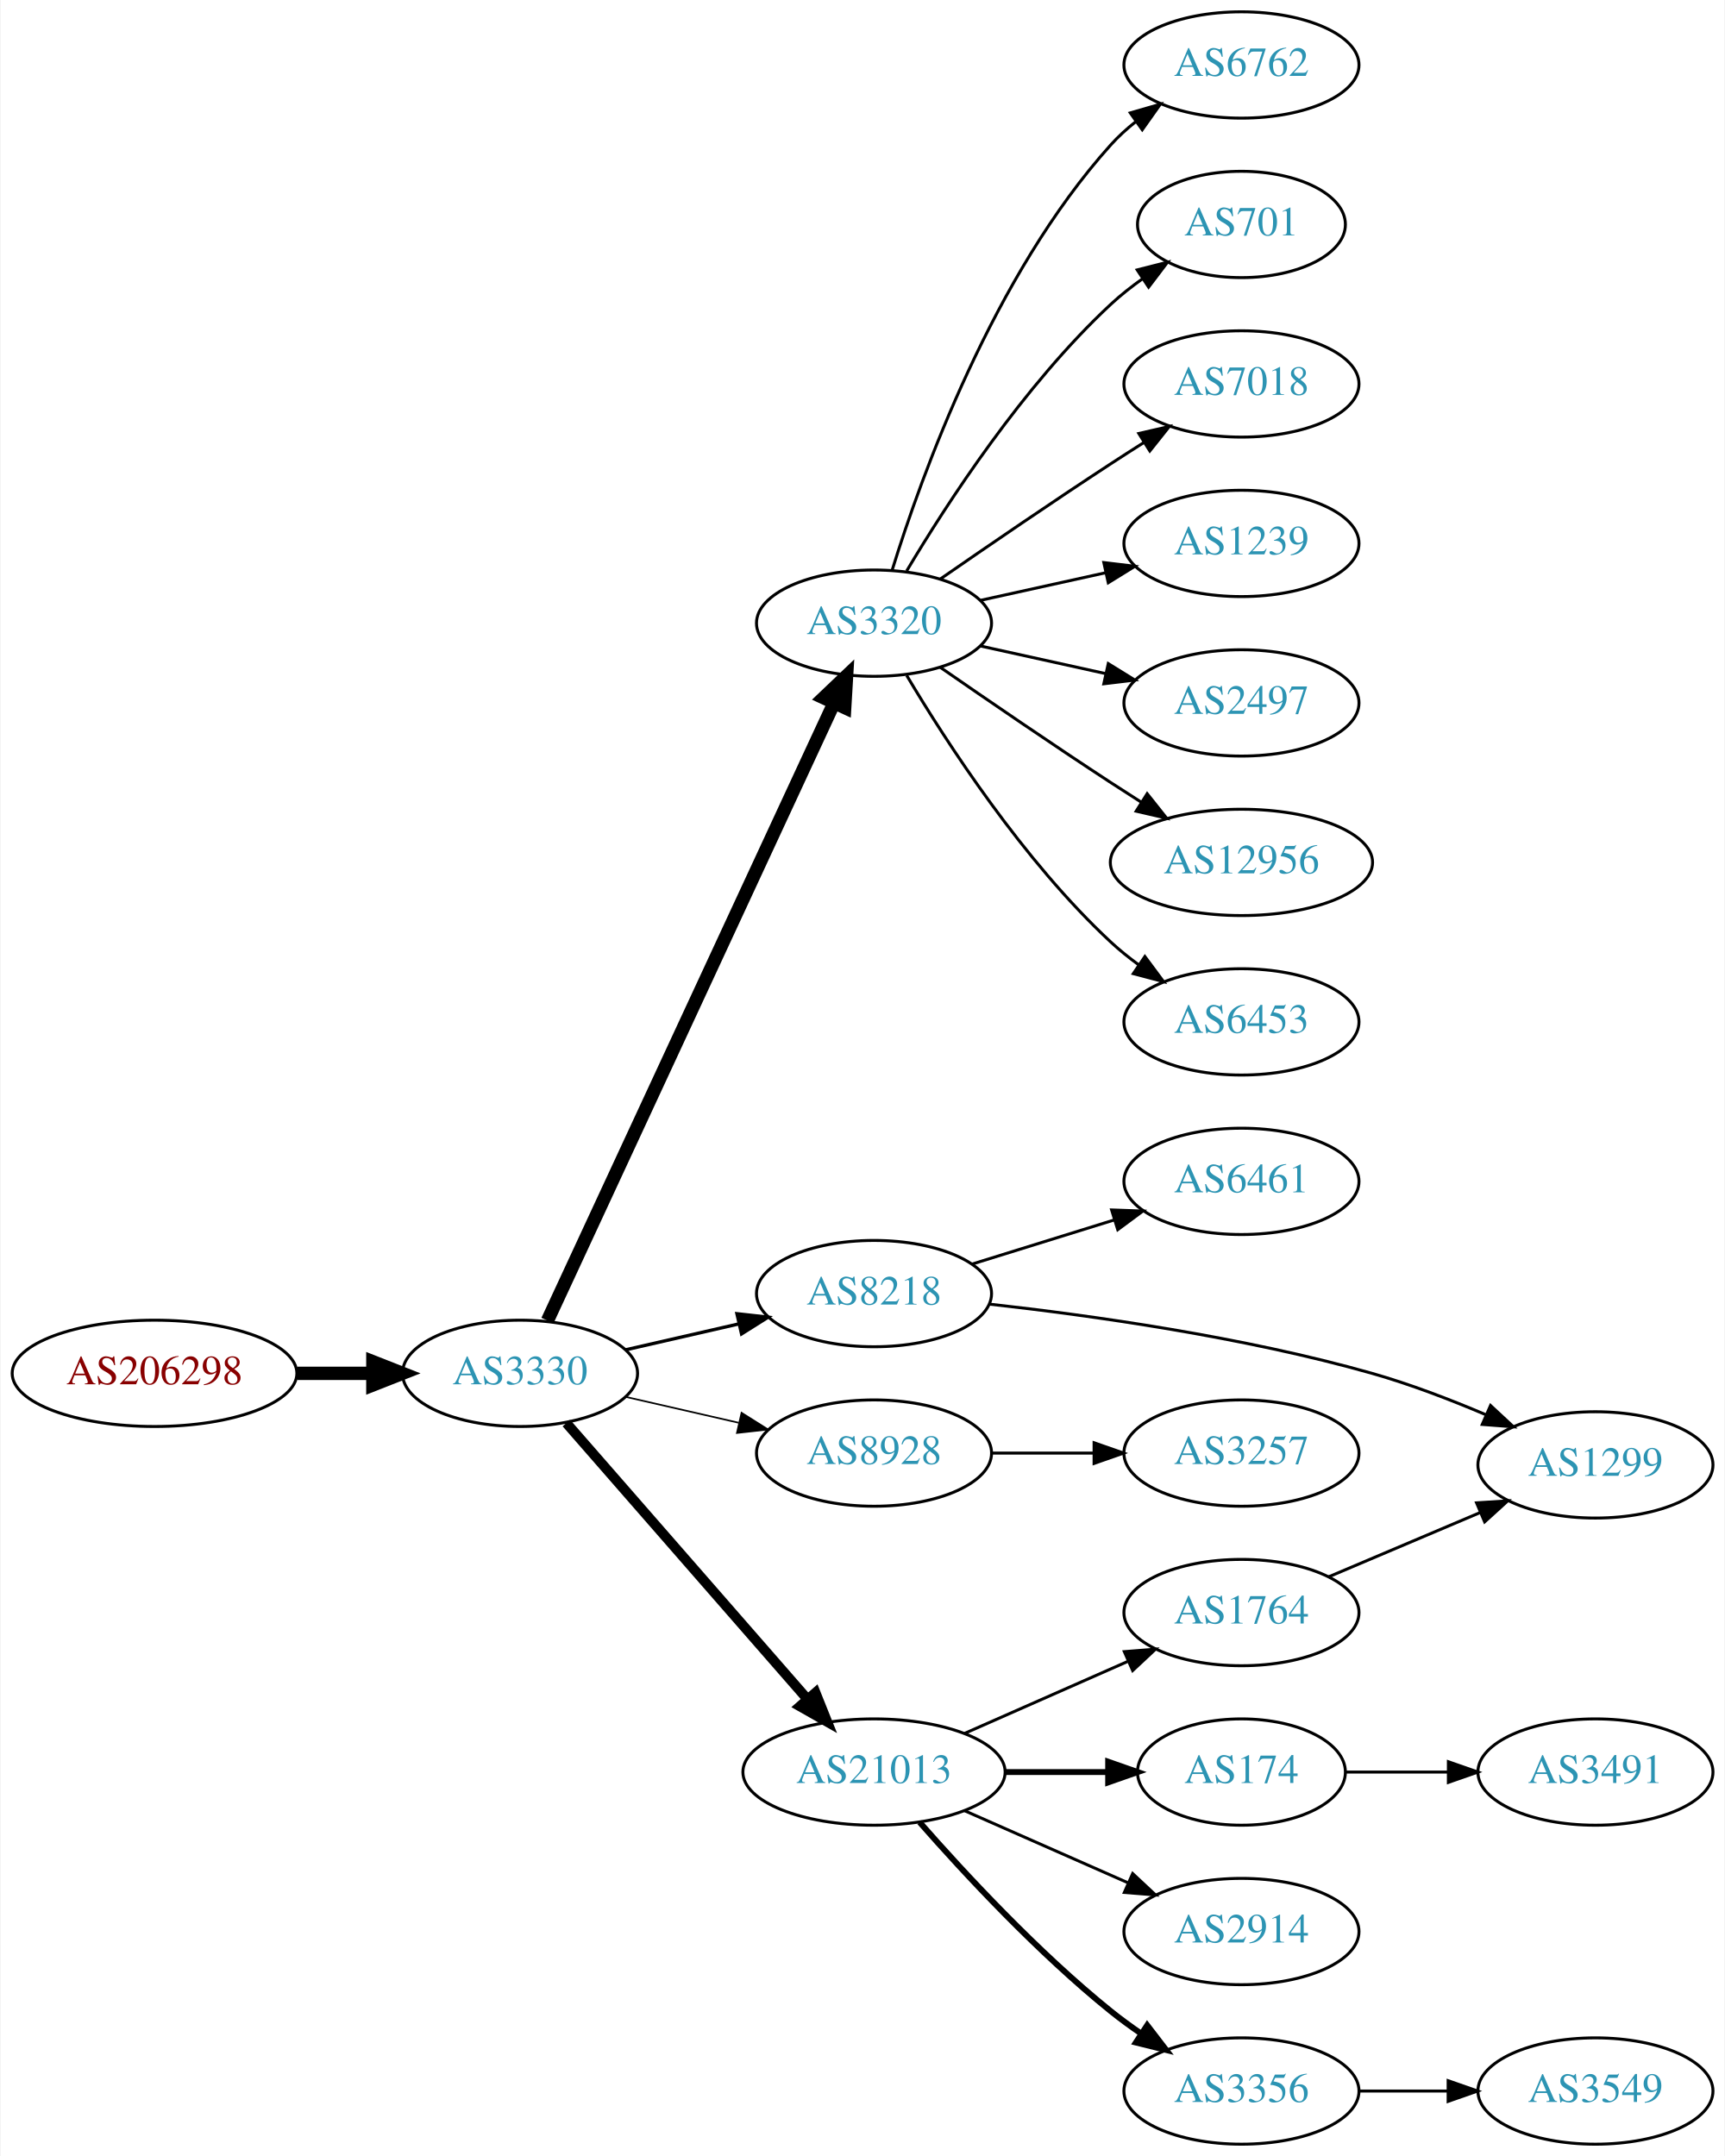
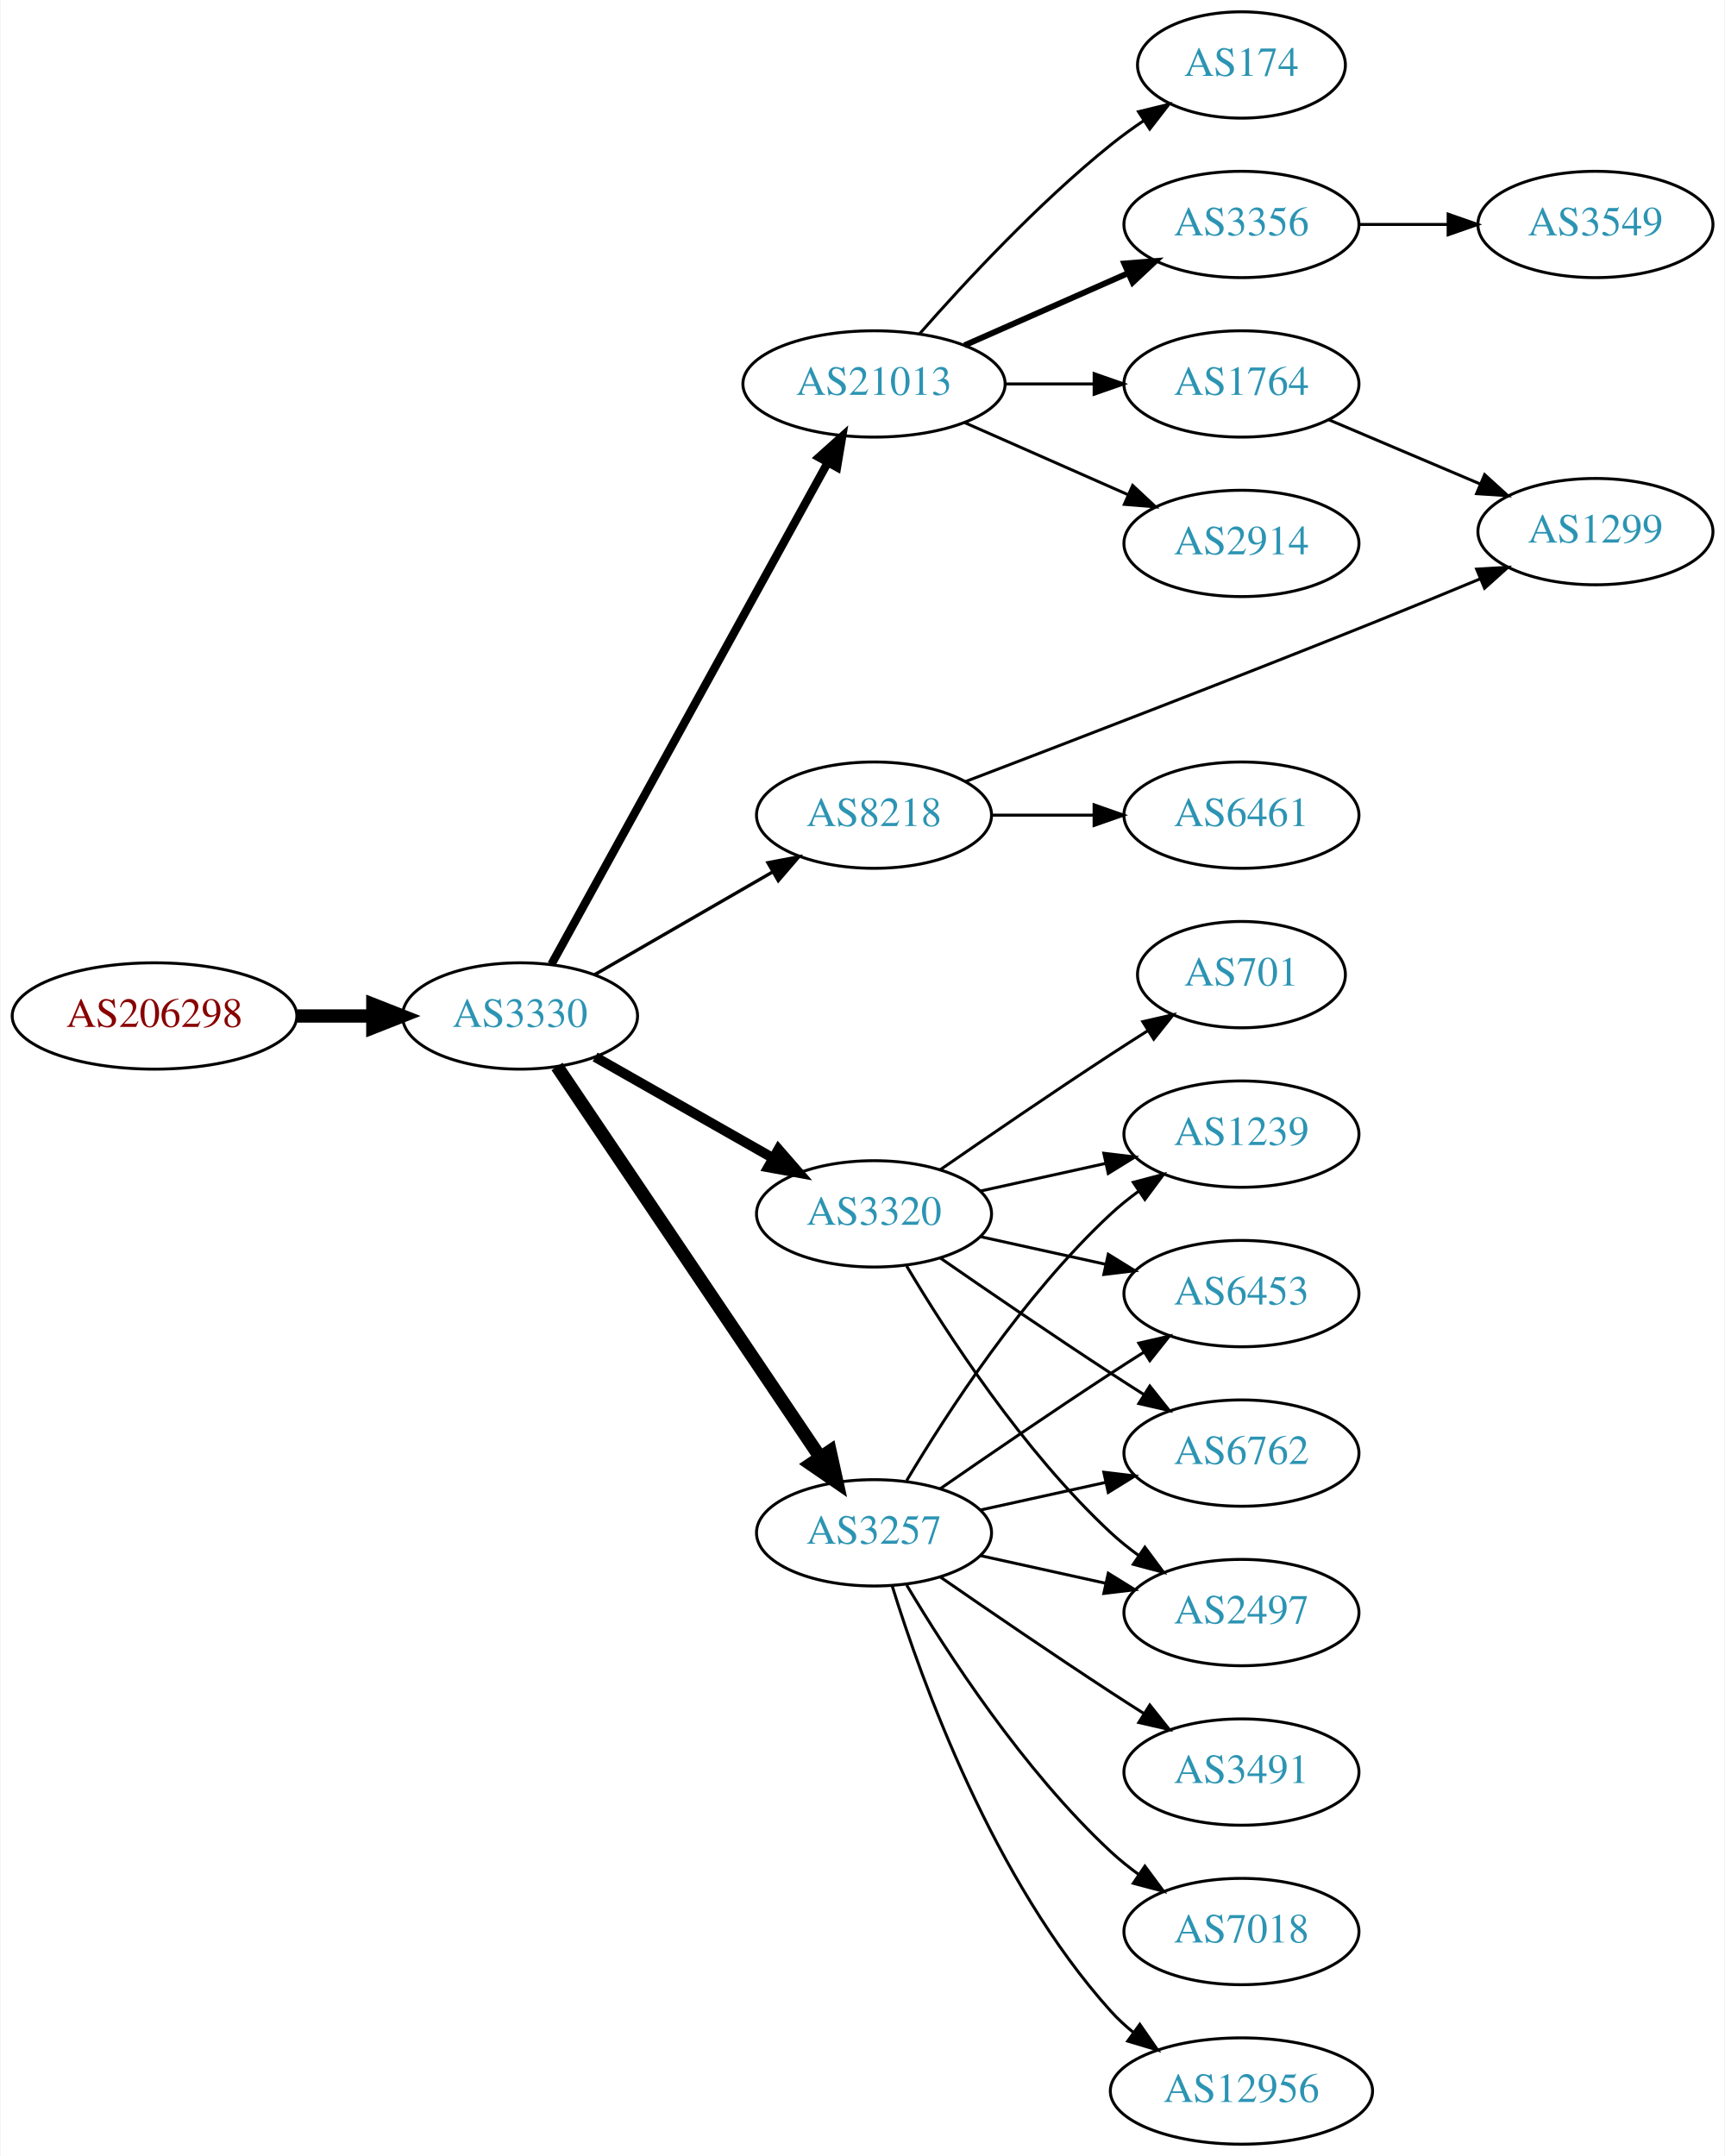
<svg xmlns="http://www.w3.org/2000/svg" xmlns:xlink="http://www.w3.org/1999/xlink" width="584pt" height="730pt" viewBox="0.00 0.00 583.56 730.00">
  <g id="graph0" class="graph" transform="scale(1 1) rotate(0) translate(4 726)">
    <polygon fill="white" stroke="none" points="-4,4 -4,-726 579.562,-726 579.562,4 -4,4" />
    <g id="node1" class="node">
      <g id="a_node1">
        <a xlink:href="/asn/206298" xlink:title="AS206298 ~ RKM-AS [AT]">
-           <ellipse fill="#ffffff" stroke="black" cx="48.096" cy="-261" rx="48.192" ry="18" />
-           <text text-anchor="middle" x="48.096" y="-257.3" font-family="Times,serif" font-size="14.00" fill="#880000">AS206298</text>
+           <ellipse fill="#ffffff" stroke="black" cx="48.096" cy="-382" rx="48.192" ry="18" />
+           <text text-anchor="middle" x="48.096" y="-378.3" font-family="Times,serif" font-size="14.00" fill="#880000">AS206298</text>
        </a>
      </g>
    </g>
    <g id="node2" class="node">
      <g id="a_node2">
        <a xlink:href="/asn/3330" xlink:title="AS3330 ~ Vienna, Austria [AT]">
-           <ellipse fill="#ffffff" stroke="black" cx="171.838" cy="-261" rx="39.794" ry="18" />
-           <text text-anchor="middle" x="171.838" y="-257.3" font-family="Times,serif" font-size="14.00" fill="#2c94b3">AS3330</text>
+           <ellipse fill="#ffffff" stroke="black" cx="171.838" cy="-382" rx="39.794" ry="18" />
+           <text text-anchor="middle" x="171.838" y="-378.3" font-family="Times,serif" font-size="14.00" fill="#2c94b3">AS3330</text>
        </a>
      </g>
    </g>
    <g id="edge1" class="edge">
-       <path fill="none" stroke="black" stroke-width="4.5" d="M96.513,-261C104.867,-261 113.577,-261 121.969,-261" />
-       <polygon fill="black" stroke="black" stroke-width="4.5" points="122.004,-264.938 132.004,-261 122.004,-257.063 122.004,-264.938" />
+       <path fill="none" stroke="black" stroke-width="4.5" d="M96.513,-382C104.867,-382 113.577,-382 121.969,-382" />
+       <polygon fill="black" stroke="black" stroke-width="4.5" points="122.004,-385.938 132.004,-382 122.004,-378.063 122.004,-385.938" />
    </g>
    <g id="node3" class="node">
      <g id="a_node3">
-         <a xlink:href="/asn/3320" xlink:title="AS3320 ~ DTAG [DE]">
-           <ellipse fill="#ffffff" stroke="black" cx="291.681" cy="-515" rx="39.794" ry="18" />
-           <text text-anchor="middle" x="291.681" y="-511.3" font-family="Times,serif" font-size="14.00" fill="#2c94b3">AS3320</text>
+         <a xlink:href="/asn/21013" xlink:title="AS21013 ~ Wels, AT [AT]">
+           <ellipse fill="#ffffff" stroke="black" cx="291.681" cy="-596" rx="44.393" ry="18" />
+           <text text-anchor="middle" x="291.681" y="-592.3" font-family="Times,serif" font-size="14.00" fill="#2c94b3">AS21013</text>
        </a>
      </g>
    </g>
    <g id="edge2" class="edge">
-       <path fill="none" stroke="black" stroke-width="4.5" d="M181.124,-278.861C201.451,-322.674 253.885,-435.69 278.091,-487.864" />
-       <polygon fill="black" stroke="black" stroke-width="4.5" points="274.623,-489.745 282.403,-497.159 281.766,-486.431 274.623,-489.745" />
+       <path fill="none" stroke="black" stroke-width="2.812" d="M182.481,-399.513C203.112,-436.977 251.634,-525.093 276.073,-569.473" />
+       <polygon fill="black" stroke="black" stroke-width="2.812" points="273.014,-571.174 280.904,-578.246 279.146,-567.797 273.014,-571.174" />
    </g>
    <g id="node4" class="node">
      <g id="a_node4">
-         <a xlink:href="/asn/8218" xlink:title="AS8218 ~ legacy Neotelecoms [FR]">
-           <ellipse fill="#ffffff" stroke="black" cx="291.681" cy="-288" rx="39.794" ry="18" />
-           <text text-anchor="middle" x="291.681" y="-284.3" font-family="Times,serif" font-size="14.00" fill="#2c94b3">AS8218</text>
+         <a xlink:href="/asn/3320" xlink:title="AS3320 ~ DTAG [DE]">
+           <ellipse fill="#ffffff" stroke="black" cx="291.681" cy="-315" rx="39.794" ry="18" />
+           <text text-anchor="middle" x="291.681" y="-311.3" font-family="Times,serif" font-size="14.00" fill="#2c94b3">AS3320</text>
        </a>
      </g>
    </g>
    <g id="edge3" class="edge">
-       <path fill="none" stroke="black" stroke-width="1.125" d="M207.557,-268.955C219.557,-271.704 233.178,-274.825 245.871,-277.733" />
-       <polygon fill="black" stroke="black" stroke-width="1.125" points="245.273,-281.187 255.802,-280.009 246.836,-274.364 245.273,-281.187" />
+       <path fill="none" stroke="black" stroke-width="3.375" d="M197.255,-368.118C214.715,-358.191 238.415,-344.716 257.576,-333.822" />
+       <polygon fill="black" stroke="black" stroke-width="3.375" points="259.331,-336.85 266.295,-328.865 255.872,-330.765 259.331,-336.85" />
    </g>
    <g id="node5" class="node">
      <g id="a_node5">
-         <a xlink:href="/asn/8928" xlink:title="AS8928 ~ INTEROUTE [GB]">
-           <ellipse fill="#ffffff" stroke="black" cx="291.681" cy="-234" rx="39.794" ry="18" />
-           <text text-anchor="middle" x="291.681" y="-230.3" font-family="Times,serif" font-size="14.00" fill="#2c94b3">AS8928</text>
+         <a xlink:href="/asn/8218" xlink:title="AS8218 ~ legacy Neotelecoms [FR]">
+           <ellipse fill="#ffffff" stroke="black" cx="291.681" cy="-450" rx="39.794" ry="18" />
+           <text text-anchor="middle" x="291.681" y="-446.3" font-family="Times,serif" font-size="14.00" fill="#2c94b3">AS8218</text>
        </a>
      </g>
    </g>
    <g id="edge4" class="edge">
-       <path fill="none" stroke="black" stroke-width="0.562" d="M207.557,-253.045C219.557,-250.296 233.178,-247.175 245.871,-244.267" />
-       <polygon fill="black" stroke="black" stroke-width="0.562" points="246.836,-247.636 255.802,-241.991 245.273,-240.813 246.836,-247.636" />
+       <path fill="none" stroke="black" stroke-width="1.125" d="M196.97,-395.925C214.409,-405.988 238.183,-419.707 257.421,-430.808" />
+       <polygon fill="black" stroke="black" stroke-width="1.125" points="255.766,-433.893 266.176,-435.86 259.264,-427.83 255.766,-433.893" />
    </g>
    <g id="node6" class="node">
      <g id="a_node6">
-         <a xlink:href="/asn/21013" xlink:title="AS21013 ~ Wels, AT [AT]">
-           <ellipse fill="#ffffff" stroke="black" cx="291.681" cy="-126" rx="44.393" ry="18" />
-           <text text-anchor="middle" x="291.681" y="-122.3" font-family="Times,serif" font-size="14.00" fill="#2c94b3">AS21013</text>
+         <a xlink:href="/asn/3257" xlink:title="AS3257 ~ GTT [DE]">
+           <ellipse fill="#ffffff" stroke="black" cx="291.681" cy="-207" rx="39.794" ry="18" />
+           <text text-anchor="middle" x="291.681" y="-203.3" font-family="Times,serif" font-size="14.00" fill="#2c94b3">AS3257</text>
        </a>
      </g>
    </g>
    <g id="edge5" class="edge">
-       <path fill="none" stroke="black" stroke-width="3.375" d="M187.525,-244.175C208.077,-220.63 245.553,-177.698 269.23,-150.574" />
-       <polygon fill="black" stroke="black" stroke-width="3.375" points="271.869,-152.872 275.809,-143.037 266.596,-148.269 271.869,-152.872" />
+       <path fill="none" stroke="black" stroke-width="4.5" d="M184.352,-364.902C205.12,-334.059 248.958,-268.959 273.361,-232.721" />
+       <polygon fill="black" stroke="black" stroke-width="4.5" points="276.8,-234.662 279.12,-224.168 270.268,-230.263 276.8,-234.662" />
+     </g>
+     <g id="node7" class="node">
+       <g id="a_node7">
+         <a xlink:href="/asn/3356" xlink:title="AS3356 ~ Level 3 Parent, LLC [US]">
+           <ellipse fill="#ffffff" stroke="black" cx="416.073" cy="-650" rx="39.794" ry="18" />
+           <text text-anchor="middle" x="416.073" y="-646.3" font-family="Times,serif" font-size="14.00" fill="#2c94b3">AS3356</text>
+         </a>
+       </g>
+     </g>
+     <g id="edge6" class="edge">
+       <path fill="none" stroke="black" stroke-width="2" d="M322.308,-609.072C338.903,-616.393 359.762,-625.597 377.496,-633.421" />
+       <polygon fill="black" stroke="black" stroke-width="2" points="376.417,-636.77 386.979,-637.605 379.243,-630.366 376.417,-636.77" />
+     </g>
+     <g id="node8" class="node">
+       <g id="a_node8">
+         <a xlink:href="/asn/174" xlink:title="AS174 ~ Cogent Communications [US]">
+           <ellipse fill="#ffffff" stroke="black" cx="416.073" cy="-704" rx="35.194" ry="18" />
+           <text text-anchor="middle" x="416.073" y="-700.3" font-family="Times,serif" font-size="14.00" fill="#2c94b3">AS174</text>
+         </a>
+       </g>
+     </g>
+     <g id="edge7" class="edge">
+       <path fill="none" stroke="black" d="M307.113,-612.983C322.244,-630.229 347.209,-657.148 371.877,-677 375.382,-679.821 379.2,-682.587 383.068,-685.208" />
+       <polygon fill="black" stroke="black" points="381.218,-688.18 391.513,-690.682 385.025,-682.306 381.218,-688.18" />
+     </g>
+     <g id="node9" class="node">
+       <g id="a_node9">
+         <a xlink:href="/asn/1764" xlink:title="AS1764 ~ NEXTLAYER-AS [AT]">
+           <ellipse fill="#ffffff" stroke="black" cx="416.073" cy="-596" rx="39.794" ry="18" />
+           <text text-anchor="middle" x="416.073" y="-592.3" font-family="Times,serif" font-size="14.00" fill="#2c94b3">AS1764</text>
+         </a>
+       </g>
+     </g>
+     <g id="edge8" class="edge">
+       <path fill="none" stroke="black" d="M336.176,-596C345.865,-596 356.202,-596 366.095,-596" />
+       <polygon fill="black" stroke="black" points="366.197,-599.5 376.197,-596 366.197,-592.5 366.197,-599.5" />
    </g>
    <g id="node10" class="node">
      <g id="a_node10">
-         <a xlink:href="/asn/6762" xlink:title="AS6762 ~ TELECOM ITALIA SPARKLE S.p.A. [IT]">
-           <ellipse fill="#ffffff" stroke="black" cx="416.073" cy="-704" rx="39.794" ry="18" />
-           <text text-anchor="middle" x="416.073" y="-700.3" font-family="Times,serif" font-size="14.00" fill="#2c94b3">AS6762</text>
+         <a xlink:href="/asn/2914" xlink:title="AS2914 ~ NTT America, Inc. [US]">
+           <ellipse fill="#ffffff" stroke="black" cx="416.073" cy="-542" rx="39.794" ry="18" />
+           <text text-anchor="middle" x="416.073" y="-538.3" font-family="Times,serif" font-size="14.00" fill="#2c94b3">AS2914</text>
        </a>
      </g>
    </g>
    <g id="edge9" class="edge">
-       <path fill="none" stroke="black" d="M297.818,-532.94C307.721,-564.979 332.059,-632.812 371.877,-677 374.393,-679.792 377.264,-682.401 380.303,-684.812" />
-       <polygon fill="black" stroke="black" points="378.432,-687.776 388.611,-690.715 382.487,-682.07 378.432,-687.776" />
+       <path fill="none" stroke="black" d="M322.308,-582.928C338.903,-575.607 359.762,-566.403 377.496,-558.579" />
+       <polygon fill="black" stroke="black" points="379.243,-561.634 386.979,-554.395 376.417,-555.23 379.243,-561.634" />
    </g>
    <g id="node11" class="node">
      <g id="a_node11">
-         <a xlink:href="/asn/701" xlink:title="AS701 ~ UUNET [US]">
-           <ellipse fill="#ffffff" stroke="black" cx="416.073" cy="-650" rx="35.194" ry="18" />
-           <text text-anchor="middle" x="416.073" y="-646.3" font-family="Times,serif" font-size="14.00" fill="#2c94b3">AS701</text>
+         <a xlink:href="/asn/1239" xlink:title="AS1239 ~ Sprint [US]">
+           <ellipse fill="#ffffff" stroke="black" cx="416.073" cy="-342" rx="39.794" ry="18" />
+           <text text-anchor="middle" x="416.073" y="-338.3" font-family="Times,serif" font-size="14.00" fill="#2c94b3">AS1239</text>
        </a>
      </g>
    </g>
    <g id="edge10" class="edge">
-       <path fill="none" stroke="black" d="M302.726,-532.671C316.297,-555.472 342.23,-595.472 371.877,-623 375.174,-626.061 378.866,-628.972 382.667,-631.672" />
-       <polygon fill="black" stroke="black" points="380.778,-634.619 391.048,-637.22 384.642,-628.781 380.778,-634.619" />
+       <path fill="none" stroke="black" d="M327.753,-322.737C340.94,-325.646 356.12,-328.995 370.086,-332.076" />
+       <polygon fill="black" stroke="black" points="369.476,-335.525 379.995,-334.262 370.984,-328.69 369.476,-335.525" />
    </g>
    <g id="node12" class="node">
      <g id="a_node12">
-         <a xlink:href="/asn/7018" xlink:title="AS7018 ~ AT&amp;T Services, Inc. [US]">
-           <ellipse fill="#ffffff" stroke="black" cx="416.073" cy="-596" rx="39.794" ry="18" />
-           <text text-anchor="middle" x="416.073" y="-592.3" font-family="Times,serif" font-size="14.00" fill="#2c94b3">AS7018</text>
+         <a xlink:href="/asn/6453" xlink:title="AS6453 ~ TATA COMMUNICATIONS (AMERICA) INC [US]">
+           <ellipse fill="#ffffff" stroke="black" cx="416.073" cy="-288" rx="39.794" ry="18" />
+           <text text-anchor="middle" x="416.073" y="-284.3" font-family="Times,serif" font-size="14.00" fill="#2c94b3">AS6453</text>
        </a>
      </g>
    </g>
    <g id="edge11" class="edge">
-       <path fill="none" stroke="black" d="M314.038,-529.901C329.889,-540.877 352.092,-556.079 371.877,-569 375.459,-571.339 379.229,-573.759 382.989,-576.144" />
-       <polygon fill="black" stroke="black" points="381.323,-579.231 391.65,-581.596 385.052,-573.307 381.323,-579.231" />
+       <path fill="none" stroke="black" d="M327.753,-307.263C340.94,-304.354 356.12,-301.005 370.086,-297.924" />
+       <polygon fill="black" stroke="black" points="370.984,-301.31 379.995,-295.738 369.476,-294.475 370.984,-301.31" />
    </g>
    <g id="node13" class="node">
      <g id="a_node13">
-         <a xlink:href="/asn/1239" xlink:title="AS1239 ~ Sprint [US]">
-           <ellipse fill="#ffffff" stroke="black" cx="416.073" cy="-542" rx="39.794" ry="18" />
-           <text text-anchor="middle" x="416.073" y="-538.3" font-family="Times,serif" font-size="14.00" fill="#2c94b3">AS1239</text>
+         <a xlink:href="/asn/701" xlink:title="AS701 ~ UUNET [US]">
+           <ellipse fill="#ffffff" stroke="black" cx="416.073" cy="-396" rx="35.194" ry="18" />
+           <text text-anchor="middle" x="416.073" y="-392.3" font-family="Times,serif" font-size="14.00" fill="#2c94b3">AS701</text>
        </a>
      </g>
    </g>
    <g id="edge12" class="edge">
-       <path fill="none" stroke="black" d="M327.753,-522.737C340.94,-525.646 356.12,-528.995 370.086,-532.076" />
-       <polygon fill="black" stroke="black" points="369.476,-535.525 379.995,-534.262 370.984,-528.69 369.476,-535.525" />
+       <path fill="none" stroke="black" d="M314.038,-329.901C329.889,-340.877 352.092,-356.079 371.877,-369 375.921,-371.642 380.207,-374.385 384.446,-377.067" />
+       <polygon fill="black" stroke="black" points="382.66,-380.079 392.99,-382.432 386.383,-374.15 382.66,-380.079" />
    </g>
    <g id="node14" class="node">
      <g id="a_node14">
-         <a xlink:href="/asn/2497" xlink:title="AS2497 ~ Internet Initiative Japan Inc. [JP]">
-           <ellipse fill="#ffffff" stroke="black" cx="416.073" cy="-488" rx="39.794" ry="18" />
-           <text text-anchor="middle" x="416.073" y="-484.3" font-family="Times,serif" font-size="14.00" fill="#2c94b3">AS2497</text>
+         <a xlink:href="/asn/6762" xlink:title="AS6762 ~ TELECOM ITALIA SPARKLE S.p.A. [IT]">
+           <ellipse fill="#ffffff" stroke="black" cx="416.073" cy="-234" rx="39.794" ry="18" />
+           <text text-anchor="middle" x="416.073" y="-230.3" font-family="Times,serif" font-size="14.00" fill="#2c94b3">AS6762</text>
        </a>
      </g>
    </g>
    <g id="edge13" class="edge">
-       <path fill="none" stroke="black" d="M327.753,-507.263C340.94,-504.354 356.12,-501.005 370.086,-497.924" />
-       <polygon fill="black" stroke="black" points="370.984,-501.31 379.995,-495.738 369.476,-494.475 370.984,-501.31" />
+       <path fill="none" stroke="black" d="M314.038,-300.099C329.889,-289.123 352.092,-273.921 371.877,-261 375.459,-258.661 379.229,-256.241 382.989,-253.856" />
+       <polygon fill="black" stroke="black" points="385.052,-256.693 391.65,-248.404 381.323,-250.769 385.052,-256.693" />
    </g>
    <g id="node15" class="node">
      <g id="a_node15">
-         <a xlink:href="/asn/12956" xlink:title="AS12956 ~ TELXIUS [ES]">
-           <ellipse fill="#ffffff" stroke="black" cx="416.073" cy="-434" rx="44.393" ry="18" />
-           <text text-anchor="middle" x="416.073" y="-430.3" font-family="Times,serif" font-size="14.00" fill="#2c94b3">AS12956</text>
+         <a xlink:href="/asn/2497" xlink:title="AS2497 ~ Internet Initiative Japan Inc. [JP]">
+           <ellipse fill="#ffffff" stroke="black" cx="416.073" cy="-180" rx="39.794" ry="18" />
+           <text text-anchor="middle" x="416.073" y="-176.3" font-family="Times,serif" font-size="14.00" fill="#2c94b3">AS2497</text>
        </a>
      </g>
    </g>
    <g id="edge14" class="edge">
-       <path fill="none" stroke="black" d="M314.038,-500.099C329.889,-489.123 352.092,-473.921 371.877,-461 375.197,-458.831 378.68,-456.594 382.166,-454.379" />
-       <polygon fill="black" stroke="black" points="384.155,-457.262 390.748,-448.968 380.422,-451.34 384.155,-457.262" />
+       <path fill="none" stroke="black" d="M302.726,-297.329C316.297,-274.528 342.23,-234.528 371.877,-207 374.783,-204.301 377.996,-201.72 381.32,-199.297" />
+       <polygon fill="black" stroke="black" points="383.38,-202.13 389.698,-193.625 379.455,-196.333 383.38,-202.13" />
    </g>
    <g id="node16" class="node">
      <g id="a_node16">
-         <a xlink:href="/asn/6453" xlink:title="AS6453 ~ TATA COMMUNICATIONS (AMERICA) INC [US]">
-           <ellipse fill="#ffffff" stroke="black" cx="416.073" cy="-380" rx="39.794" ry="18" />
-           <text text-anchor="middle" x="416.073" y="-376.3" font-family="Times,serif" font-size="14.00" fill="#2c94b3">AS6453</text>
+         <a xlink:href="/asn/1299" xlink:title="AS1299 ~ Telia Carrier [EU]">
+           <ellipse fill="#ffffff" stroke="black" cx="535.915" cy="-546" rx="39.794" ry="18" />
+           <text text-anchor="middle" x="535.915" y="-542.3" font-family="Times,serif" font-size="14.00" fill="#2c94b3">AS1299</text>
        </a>
      </g>
    </g>
    <g id="edge15" class="edge">
-       <path fill="none" stroke="black" d="M302.726,-497.329C316.297,-474.528 342.23,-434.528 371.877,-407 374.783,-404.301 377.996,-401.72 381.32,-399.297" />
-       <polygon fill="black" stroke="black" points="383.38,-402.13 389.698,-393.625 379.455,-396.333 383.38,-402.13" />
-     </g>
-     <g id="node7" class="node">
-       <g id="a_node7">
-         <a xlink:href="/asn/6461" xlink:title="AS6461 ~ Zayo Bandwidth [US]">
-           <ellipse fill="#ffffff" stroke="black" cx="416.073" cy="-326" rx="39.794" ry="18" />
-           <text text-anchor="middle" x="416.073" y="-322.3" font-family="Times,serif" font-size="14.00" fill="#2c94b3">AS6461</text>
-         </a>
-       </g>
-     </g>
-     <g id="edge6" class="edge">
-       <path fill="none" stroke="black" d="M324.838,-297.984C339.618,-302.573 357.341,-308.075 373.151,-312.984" />
-       <polygon fill="black" stroke="black" points="372.117,-316.328 382.705,-315.951 374.193,-309.643 372.117,-316.328" />
-     </g>
-     <g id="node8" class="node">
-       <g id="a_node8">
-         <a xlink:href="/asn/1299" xlink:title="AS1299 ~ Telia Carrier [EU]">
-           <ellipse fill="#ffffff" stroke="black" cx="535.915" cy="-230" rx="39.794" ry="18" />
-           <text text-anchor="middle" x="535.915" y="-226.3" font-family="Times,serif" font-size="14.00" fill="#2c94b3">AS1299</text>
-         </a>
-       </g>
-     </g>
-     <g id="edge7" class="edge">
-       <path fill="none" stroke="black" d="M330.837,-284.424C365.168,-280.603 416.752,-273.357 460.269,-261 473.157,-257.34 486.815,-252.098 498.875,-246.964" />
-       <polygon fill="black" stroke="black" points="500.402,-250.116 508.16,-242.901 497.596,-243.703 500.402,-250.116" />
-     </g>
-     <g id="node9" class="node">
-       <g id="a_node9">
-         <a xlink:href="/asn/3257" xlink:title="AS3257 ~ GTT [DE]">
-           <ellipse fill="#ffffff" stroke="black" cx="416.073" cy="-234" rx="39.794" ry="18" />
-           <text text-anchor="middle" x="416.073" y="-230.3" font-family="Times,serif" font-size="14.00" fill="#2c94b3">AS3257</text>
-         </a>
-       </g>
-     </g>
-     <g id="edge8" class="edge">
-       <path fill="none" stroke="black" d="M331.406,-234C342.344,-234 354.395,-234 365.861,-234" />
-       <polygon fill="black" stroke="black" points="366.179,-237.5 376.179,-234 366.179,-230.5 366.179,-237.5" />
+       <path fill="none" stroke="black" d="M322.735,-461.412C356.34,-474.228 412.34,-495.756 460.269,-515 472.172,-519.779 485.091,-525.098 496.784,-529.961" />
+       <polygon fill="black" stroke="black" points="495.691,-533.297 506.268,-533.917 498.386,-526.837 495.691,-533.297" />
    </g>
    <g id="node17" class="node">
      <g id="a_node17">
-         <a xlink:href="/asn/174" xlink:title="AS174 ~ Cogent Communications [US]">
-           <ellipse fill="#ffffff" stroke="black" cx="416.073" cy="-126" rx="35.194" ry="18" />
-           <text text-anchor="middle" x="416.073" y="-122.3" font-family="Times,serif" font-size="14.00" fill="#2c94b3">AS174</text>
+         <a xlink:href="/asn/6461" xlink:title="AS6461 ~ Zayo Bandwidth [US]">
+           <ellipse fill="#ffffff" stroke="black" cx="416.073" cy="-450" rx="39.794" ry="18" />
+           <text text-anchor="middle" x="416.073" y="-446.3" font-family="Times,serif" font-size="14.00" fill="#2c94b3">AS6461</text>
        </a>
      </g>
    </g>
    <g id="edge16" class="edge">
-       <path fill="none" stroke="black" stroke-width="2" d="M336.176,-126C347.434,-126 359.566,-126 370.859,-126" />
-       <polygon fill="black" stroke="black" stroke-width="2" points="370.947,-129.5 380.947,-126 370.947,-122.5 370.947,-129.5" />
+       <path fill="none" stroke="black" d="M331.406,-450C342.344,-450 354.395,-450 365.861,-450" />
+       <polygon fill="black" stroke="black" points="366.179,-453.5 376.179,-450 366.179,-446.5 366.179,-453.5" />
+     </g>
+     <g id="edge22" class="edge">
+       <path fill="none" stroke="black" d="M302.726,-224.671C316.297,-247.472 342.23,-287.472 371.877,-315 374.783,-317.699 377.996,-320.28 381.32,-322.703" />
+       <polygon fill="black" stroke="black" points="379.455,-325.667 389.698,-328.375 383.38,-319.87 379.455,-325.667" />
+     </g>
+     <g id="edge21" class="edge">
+       <path fill="none" stroke="black" d="M314.038,-221.901C329.889,-232.877 352.092,-248.079 371.877,-261 375.459,-263.339 379.229,-265.759 382.989,-268.144" />
+       <polygon fill="black" stroke="black" points="381.323,-271.231 391.65,-273.596 385.052,-265.307 381.323,-271.231" />
+     </g>
+     <g id="edge18" class="edge">
+       <path fill="none" stroke="black" d="M327.753,-214.737C340.94,-217.646 356.12,-220.995 370.086,-224.076" />
+       <polygon fill="black" stroke="black" points="369.476,-227.525 379.995,-226.262 370.984,-220.69 369.476,-227.525" />
+     </g>
+     <g id="edge23" class="edge">
+       <path fill="none" stroke="black" d="M327.753,-199.263C340.94,-196.354 356.12,-193.005 370.086,-189.924" />
+       <polygon fill="black" stroke="black" points="370.984,-193.31 379.995,-187.738 369.476,-186.475 370.984,-193.31" />
    </g>
    <g id="node18" class="node">
      <g id="a_node18">
-         <a xlink:href="/asn/1764" xlink:title="AS1764 ~ NEXTLAYER-AS [AT]">
-           <ellipse fill="#ffffff" stroke="black" cx="416.073" cy="-180" rx="39.794" ry="18" />
-           <text text-anchor="middle" x="416.073" y="-176.3" font-family="Times,serif" font-size="14.00" fill="#2c94b3">AS1764</text>
+         <a xlink:href="/asn/7018" xlink:title="AS7018 ~ AT&amp;T Services, Inc. [US]">
+           <ellipse fill="#ffffff" stroke="black" cx="416.073" cy="-72" rx="39.794" ry="18" />
+           <text text-anchor="middle" x="416.073" y="-68.3" font-family="Times,serif" font-size="14.00" fill="#2c94b3">AS7018</text>
        </a>
      </g>
    </g>
    <g id="edge17" class="edge">
-       <path fill="none" stroke="black" d="M322.308,-139.072C338.903,-146.393 359.762,-155.597 377.496,-163.421" />
-       <polygon fill="black" stroke="black" points="376.417,-166.77 386.979,-167.605 379.243,-160.366 376.417,-166.77" />
+       <path fill="none" stroke="black" d="M302.726,-189.329C316.297,-166.528 342.23,-126.528 371.877,-99 374.783,-96.302 377.996,-93.72 381.32,-91.297" />
+       <polygon fill="black" stroke="black" points="383.38,-94.13 389.698,-85.625 379.455,-88.333 383.38,-94.13" />
    </g>
    <g id="node19" class="node">
      <g id="a_node19">
-         <a xlink:href="/asn/2914" xlink:title="AS2914 ~ NTT America, Inc. [US]">
-           <ellipse fill="#ffffff" stroke="black" cx="416.073" cy="-72" rx="39.794" ry="18" />
-           <text text-anchor="middle" x="416.073" y="-68.3" font-family="Times,serif" font-size="14.00" fill="#2c94b3">AS2914</text>
-         </a>
-       </g>
-     </g>
-     <g id="edge18" class="edge">
-       <path fill="none" stroke="black" d="M322.308,-112.928C338.903,-105.607 359.762,-96.403 377.496,-88.579" />
-       <polygon fill="black" stroke="black" points="379.243,-91.634 386.979,-84.395 376.417,-85.23 379.243,-91.634" />
+         <a xlink:href="/asn/12956" xlink:title="AS12956 ~ TELXIUS [ES]">
+           <ellipse fill="#ffffff" stroke="black" cx="416.073" cy="-18" rx="44.393" ry="18" />
+           <text text-anchor="middle" x="416.073" y="-14.3" font-family="Times,serif" font-size="14.00" fill="#2c94b3">AS12956</text>
+         </a>
+       </g>
+     </g>
+     <g id="edge19" class="edge">
+       <path fill="none" stroke="black" d="M297.818,-189.06C307.721,-157.021 332.059,-89.188 371.877,-45 374.197,-42.425 376.818,-40.006 379.595,-37.756" />
+       <polygon fill="black" stroke="black" points="381.671,-40.574 387.711,-31.868 377.561,-34.907 381.671,-40.574" />
    </g>
    <g id="node20" class="node">
      <g id="a_node20">
-         <a xlink:href="/asn/3356" xlink:title="AS3356 ~ Level 3 Parent, LLC [US]">
-           <ellipse fill="#ffffff" stroke="black" cx="416.073" cy="-18" rx="39.794" ry="18" />
-           <text text-anchor="middle" x="416.073" y="-14.3" font-family="Times,serif" font-size="14.00" fill="#2c94b3">AS3356</text>
-         </a>
-       </g>
-     </g>
-     <g id="edge19" class="edge">
-       <path fill="none" stroke="black" stroke-width="2" d="M307.113,-109.017C322.244,-91.772 347.209,-64.852 371.877,-45 375.132,-42.38 378.657,-39.808 382.242,-37.354" />
-       <polygon fill="black" stroke="black" stroke-width="2" points="384.16,-40.281 390.614,-31.879 380.329,-34.423 384.16,-40.281" />
+         <a xlink:href="/asn/3491" xlink:title="AS3491 ~ PCCW Global, Inc. [US]">
+           <ellipse fill="#ffffff" stroke="black" cx="416.073" cy="-126" rx="39.794" ry="18" />
+           <text text-anchor="middle" x="416.073" y="-122.3" font-family="Times,serif" font-size="14.00" fill="#2c94b3">AS3491</text>
+         </a>
+       </g>
+     </g>
+     <g id="edge20" class="edge">
+       <path fill="none" stroke="black" d="M314.038,-192.099C329.889,-181.123 352.092,-165.921 371.877,-153 375.459,-150.661 379.229,-148.241 382.989,-145.856" />
+       <polygon fill="black" stroke="black" points="385.052,-148.693 391.65,-140.404 381.323,-142.769 385.052,-148.693" />
    </g>
    <g id="node21" class="node">
      <g id="a_node21">
-         <a xlink:href="/asn/3491" xlink:title="AS3491 ~ PCCW Global, Inc. [US]">
-           <ellipse fill="#ffffff" stroke="black" cx="535.915" cy="-126" rx="39.794" ry="18" />
-           <text text-anchor="middle" x="535.915" y="-122.3" font-family="Times,serif" font-size="14.00" fill="#2c94b3">AS3491</text>
-         </a>
-       </g>
-     </g>
-     <g id="edge20" class="edge">
-       <path fill="none" stroke="black" d="M451.474,-126C462.298,-126 474.466,-126 486.093,-126" />
-       <polygon fill="black" stroke="black" points="486.124,-129.5 496.124,-126 486.124,-122.5 486.124,-129.5" />
-     </g>
-     <g id="edge21" class="edge">
-       <path fill="none" stroke="black" d="M445.599,-192.104C460.973,-198.627 480.149,-206.763 496.788,-213.823" />
-       <polygon fill="black" stroke="black" points="495.67,-217.151 506.243,-217.835 498.405,-210.707 495.67,-217.151" />
-     </g>
-     <g id="node22" class="node">
-       <g id="a_node22">
        <a xlink:href="/asn/3549" xlink:title="AS3549 ~ Level 3 Parent, LLC [US]">
-           <ellipse fill="#ffffff" stroke="black" cx="535.915" cy="-18" rx="39.794" ry="18" />
-           <text text-anchor="middle" x="535.915" y="-14.3" font-family="Times,serif" font-size="14.00" fill="#2c94b3">AS3549</text>
-         </a>
-       </g>
-     </g>
-     <g id="edge22" class="edge">
-       <path fill="none" stroke="black" d="M455.985,-18C465.539,-18 475.888,-18 485.851,-18" />
-       <polygon fill="black" stroke="black" points="486.043,-21.5 496.043,-18 486.043,-14.5 486.043,-21.5" />
+           <ellipse fill="#ffffff" stroke="black" cx="535.915" cy="-650" rx="39.794" ry="18" />
+           <text text-anchor="middle" x="535.915" y="-646.3" font-family="Times,serif" font-size="14.00" fill="#2c94b3">AS3549</text>
+         </a>
+       </g>
+     </g>
+     <g id="edge24" class="edge">
+       <path fill="none" stroke="black" d="M455.985,-650C465.539,-650 475.888,-650 485.851,-650" />
+       <polygon fill="black" stroke="black" points="486.043,-653.5 496.043,-650 486.043,-646.5 486.043,-653.5" />
+     </g>
+     <g id="edge25" class="edge">
+       <path fill="none" stroke="black" d="M445.599,-583.896C460.973,-577.373 480.149,-569.237 496.788,-562.177" />
+       <polygon fill="black" stroke="black" points="498.405,-565.293 506.243,-558.165 495.67,-558.849 498.405,-565.293" />
    </g>
  </g>
</svg>
